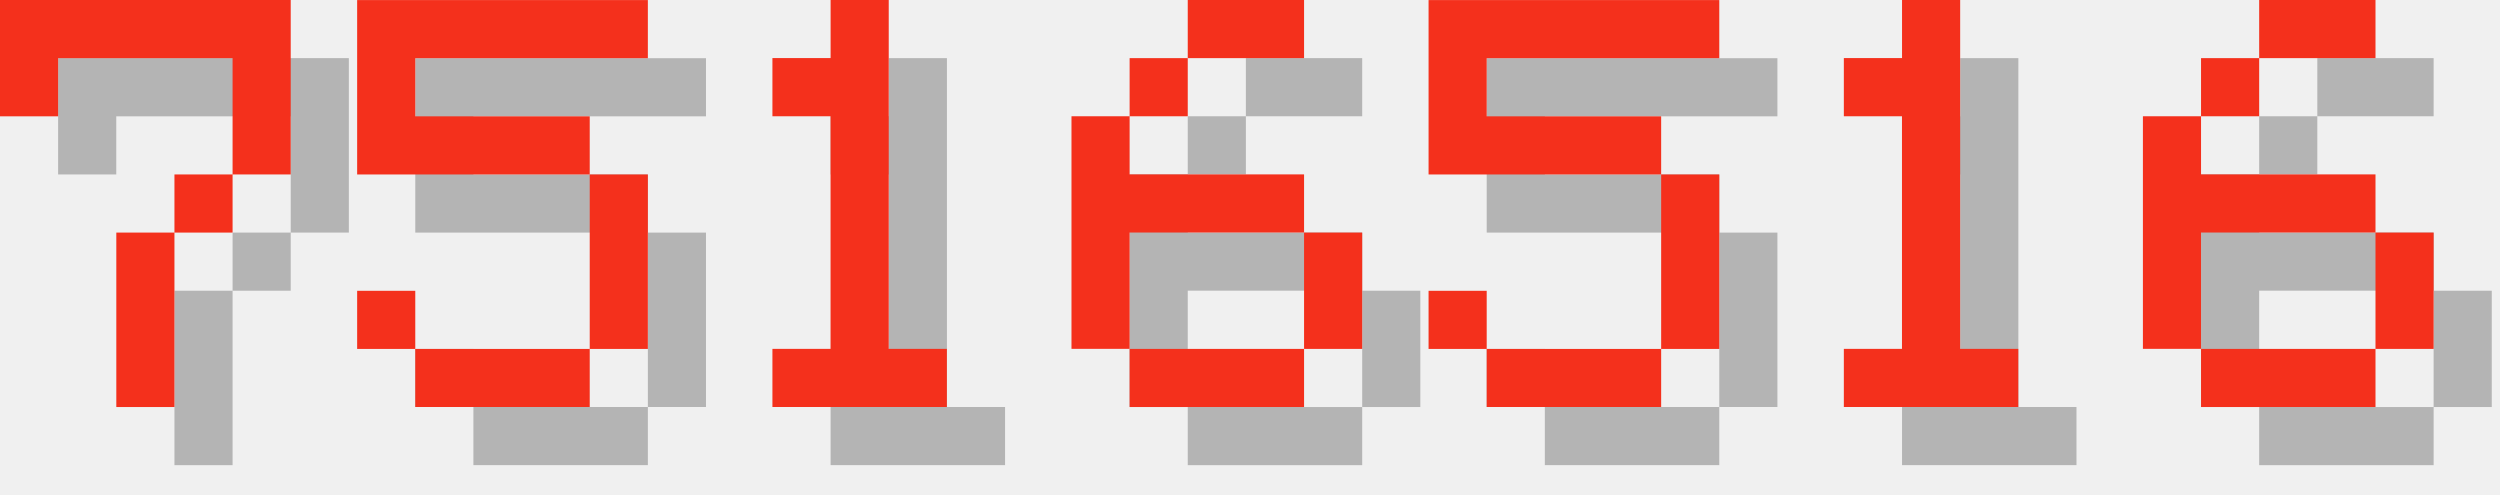
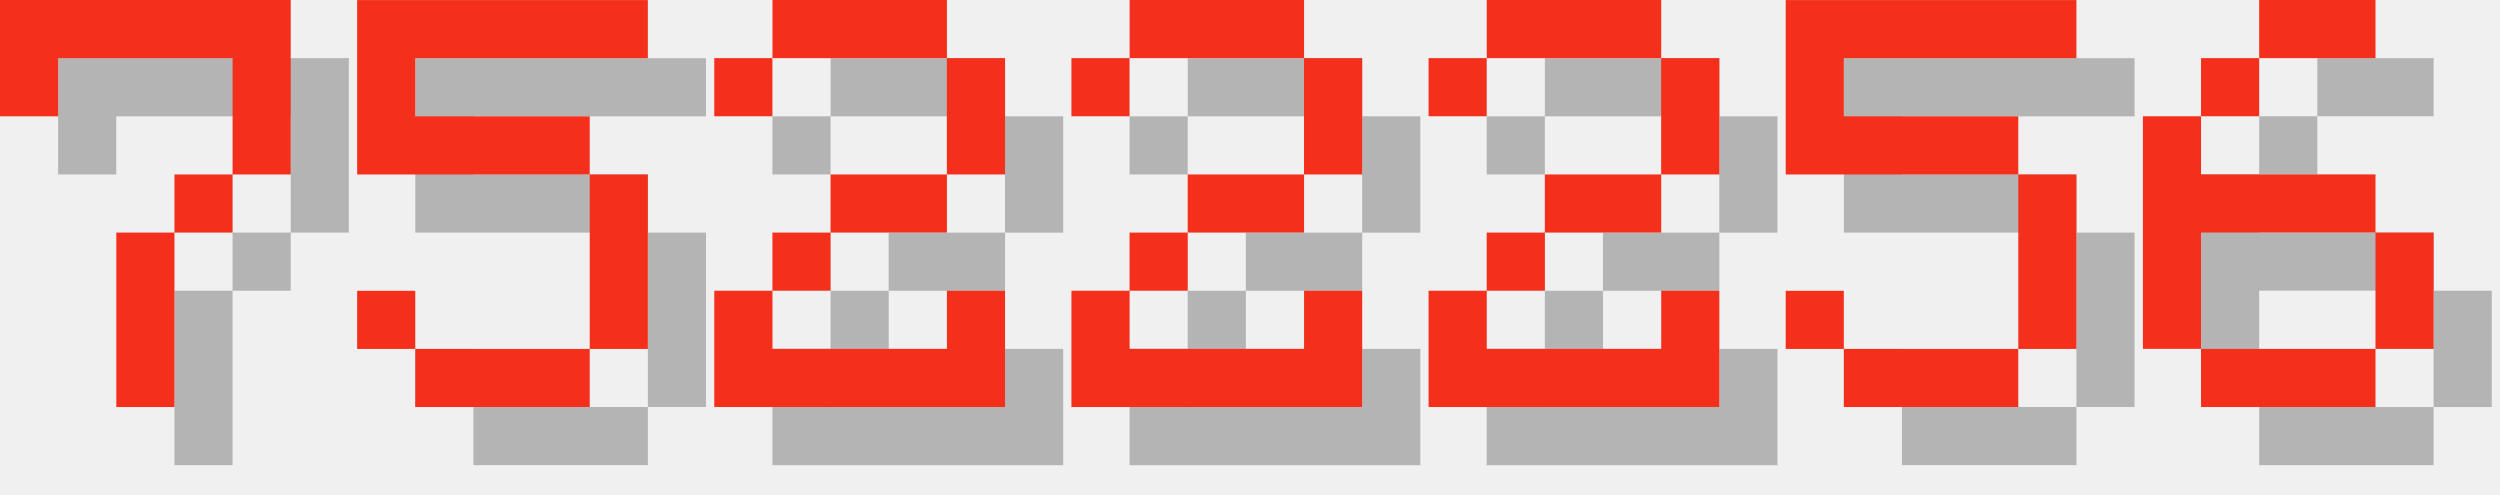
<svg xmlns="http://www.w3.org/2000/svg" version="1.1" width="182.0" height="36">
  <style>
        .text-foreground {
            fill: #F4301C;
        }
        .text-shadow {
            fill: #000000;
            fill-opacity: 0.25;
        }
    </style>
  <g class="digit" id="digit_7" transform="translate(0.0, 0), scale(4)">
    <path id="digit_7_shadow" class="text-shadow" d="m1.058 1.058 2e-6 2.117h1.058v-1.058h3.175v1.058l2e-7 1.058h-1.058v1.058h-1.058l4e-7 3.175 1.058 1e-7v-3.175h1.058v-1.058h1.058l5e-7 -1.058v-2.117z" fill-opacity=".5" style="paint-order:stroke fill markers" />
    <path id="digit_7_fg" class="text-foreground" d="m0 0 2e-6 2.117h1.058v-1.058h3.175v1.058l2e-7 1.058h-1.058v1.058h-1.058l4e-7 3.175 1.058 1e-7v-3.175h1.058v-1.058h1.058l5e-7 -1.058v-2.117z" fill="#fff" style="paint-order:stroke fill markers" />
  </g>
  <g class="digit" id="digit_5" transform="translate(26.0, 0), scale(4)">
    <path id="digit_5_shadow" class="text-shadow" d="m1.058 1.058v3.175h4.233v3.175h-3.175v-1.058h-1.058v1.058h1.058v1.058h3.175v-1.058h1.058v-3.175h-1.058v-1.058h-3.175v-1.058h4.233v-1.058h-5.292z" fill-opacity=".5" style="paint-order:stroke fill markers" />
    <path id="digit_5_fg" class="text-foreground" d="m0 0v3.175h4.233v3.175h-3.175v-1.058h-1.058v1.058h1.058v1.058h3.175v-1.058h1.058v-3.175h-1.058v-1.058h-3.175v-1.058h4.233v-1.058h-5.292z" fill="#fff" style="paint-order:stroke fill markers" />
  </g>
-   <g class="digit" id="digit_1" transform="translate(52.0, 0), scale(4)">
-     <path id="digit_1_shadow" class="text-shadow" d="m2.117 2.117v1.058h1.058v4.233h-1.058v1.058h3.175v-1.058h-1.058v-6.35h-1.058v1.058h-1.058z" fill-opacity=".5" style="paint-order:stroke fill markers" />
-     <path id="digit_1_fg" class="text-foreground" d="m1.058 1.058v1.058h1.058v4.233h-1.058v1.058h3.175v-1.058h-1.058v-6.35h-1.058v1.058h-1.058z" fill="#fff" style="paint-order:stroke fill markers" />
+   <g class="digit" id="digit_2" transform="translate(52.0, 0), scale(4)">
+     <path id="digit_2_shadow" class="text-shadow" d="m1.058 2.117v1.058h1.058v-1.058h3.175v2.117h-2.117v1.058h-1.058v1.058h-1.058v2.117h5.292v-2.117h-1.058v1.058h-3.175v-1.058h1.058v-1.058h2.117v-1.058h1.058v-2.117h-1.058v-1.058h-3.175v1.058h-1.058z" fill-opacity=".5" style="paint-order:stroke fill markers" />
+     <path id="digit_2_fg" class="text-foreground" d="m0 1.058v1.058h1.058v-1.058h3.175v2.117h-2.117v1.058h-1.058v1.058h-1.058v2.117h5.292v-2.117h-1.058v1.058h-3.175v-1.058h1.058v-1.058h2.117v-1.058h1.058v-2.117h-1.058v-1.058h-3.175v1.058h-1.058z" fill="#fff" style="paint-order:stroke fill markers" />
  </g>
-   <g class="digit" id="digit_6" transform="translate(78.0, 0), scale(4)">
-     <path id="digit_6_shadow" class="text-shadow" d="m3.175 1.058v1.058h2.117v-1.058h-2.117zm0 1.058h-1.058v1.058h1.058v-1.058zm-1.058 1.058h-1.058v4.233h1.058v-2.117h3.175v-1.058h-3.175v-1.058zm3.175 2.117v2.117h1.058v-2.117h-1.058zm0 2.117h-3.175v1.058h3.175v-1.058z" fill-opacity=".5" style="paint-order:stroke fill markers" />
-     <path id="digit_6_fg" class="text-foreground" d="m2.117 0v1.058h2.117v-1.058h-2.117zm0 1.058h-1.058v1.058h1.058v-1.058zm-1.058 1.058h-1.058v4.233h1.058v-2.117h3.175v-1.058h-3.175v-1.058zm3.175 2.117v2.117h1.058v-2.117h-1.058zm0 2.117h-3.175v1.058h3.175v-1.058z" fill="#fff" style="paint-order:stroke fill markers" />
+   <g class="digit" id="digit_2" transform="translate(78.0, 0), scale(4)">
+     <path id="digit_2_shadow" class="text-shadow" d="m1.058 2.117v1.058h1.058v-1.058h3.175v2.117h-2.117v1.058h-1.058v1.058h-1.058v2.117h5.292v-2.117h-1.058v1.058h-3.175v-1.058h1.058v-1.058h2.117v-1.058h1.058v-2.117h-1.058v-1.058h-3.175v1.058h-1.058z" fill-opacity=".5" style="paint-order:stroke fill markers" />
+     <path id="digit_2_fg" class="text-foreground" d="m0 1.058v1.058h1.058v-1.058h3.175v2.117h-2.117v1.058h-1.058v1.058h-1.058v2.117h5.292v-2.117h-1.058v1.058h-3.175v-1.058h1.058v-1.058h2.117v-1.058h1.058v-2.117h-1.058v-1.058h-3.175v1.058h-1.058z" fill="#fff" style="paint-order:stroke fill markers" />
  </g>
-   <g class="digit" id="digit_5" transform="translate(104.0, 0), scale(4)">
+   <g class="digit" id="digit_2" transform="translate(104.0, 0), scale(4)">
+     <path id="digit_2_shadow" class="text-shadow" d="m1.058 2.117v1.058h1.058v-1.058h3.175v2.117h-2.117v1.058h-1.058v1.058h-1.058v2.117h5.292v-2.117h-1.058v1.058h-3.175v-1.058h1.058v-1.058h2.117v-1.058h1.058v-2.117h-1.058v-1.058h-3.175v1.058h-1.058z" fill-opacity=".5" style="paint-order:stroke fill markers" />
+     <path id="digit_2_fg" class="text-foreground" d="m0 1.058v1.058h1.058v-1.058h3.175v2.117h-2.117v1.058h-1.058v1.058h-1.058v2.117h5.292v-2.117h-1.058v1.058h-3.175v-1.058h1.058v-1.058h2.117v-1.058h1.058v-2.117h-1.058v-1.058h-3.175v1.058h-1.058z" fill="#fff" style="paint-order:stroke fill markers" />
+   </g>
+   <g class="digit" id="digit_5" transform="translate(130.0, 0), scale(4)">
    <path id="digit_5_shadow" class="text-shadow" d="m1.058 1.058v3.175h4.233v3.175h-3.175v-1.058h-1.058v1.058h1.058v1.058h3.175v-1.058h1.058v-3.175h-1.058v-1.058h-3.175v-1.058h4.233v-1.058h-5.292z" fill-opacity=".5" style="paint-order:stroke fill markers" />
    <path id="digit_5_fg" class="text-foreground" d="m0 0v3.175h4.233v3.175h-3.175v-1.058h-1.058v1.058h1.058v1.058h3.175v-1.058h1.058v-3.175h-1.058v-1.058h-3.175v-1.058h4.233v-1.058h-5.292z" fill="#fff" style="paint-order:stroke fill markers" />
-   </g>
-   <g class="digit" id="digit_1" transform="translate(130.0, 0), scale(4)">
-     <path id="digit_1_shadow" class="text-shadow" d="m2.117 2.117v1.058h1.058v4.233h-1.058v1.058h3.175v-1.058h-1.058v-6.35h-1.058v1.058h-1.058z" fill-opacity=".5" style="paint-order:stroke fill markers" />
-     <path id="digit_1_fg" class="text-foreground" d="m1.058 1.058v1.058h1.058v4.233h-1.058v1.058h3.175v-1.058h-1.058v-6.35h-1.058v1.058h-1.058z" fill="#fff" style="paint-order:stroke fill markers" />
  </g>
  <g class="digit" id="digit_6" transform="translate(156.0, 0), scale(4)">
    <path id="digit_6_shadow" class="text-shadow" d="m3.175 1.058v1.058h2.117v-1.058h-2.117zm0 1.058h-1.058v1.058h1.058v-1.058zm-1.058 1.058h-1.058v4.233h1.058v-2.117h3.175v-1.058h-3.175v-1.058zm3.175 2.117v2.117h1.058v-2.117h-1.058zm0 2.117h-3.175v1.058h3.175v-1.058z" fill-opacity=".5" style="paint-order:stroke fill markers" />
    <path id="digit_6_fg" class="text-foreground" d="m2.117 0v1.058h2.117v-1.058h-2.117zm0 1.058h-1.058v1.058h1.058v-1.058zm-1.058 1.058h-1.058v4.233h1.058v-2.117h3.175v-1.058h-3.175v-1.058zm3.175 2.117v2.117h1.058v-2.117h-1.058zm0 2.117h-3.175v1.058h3.175v-1.058z" fill="#fff" style="paint-order:stroke fill markers" />
  </g>
</svg>
